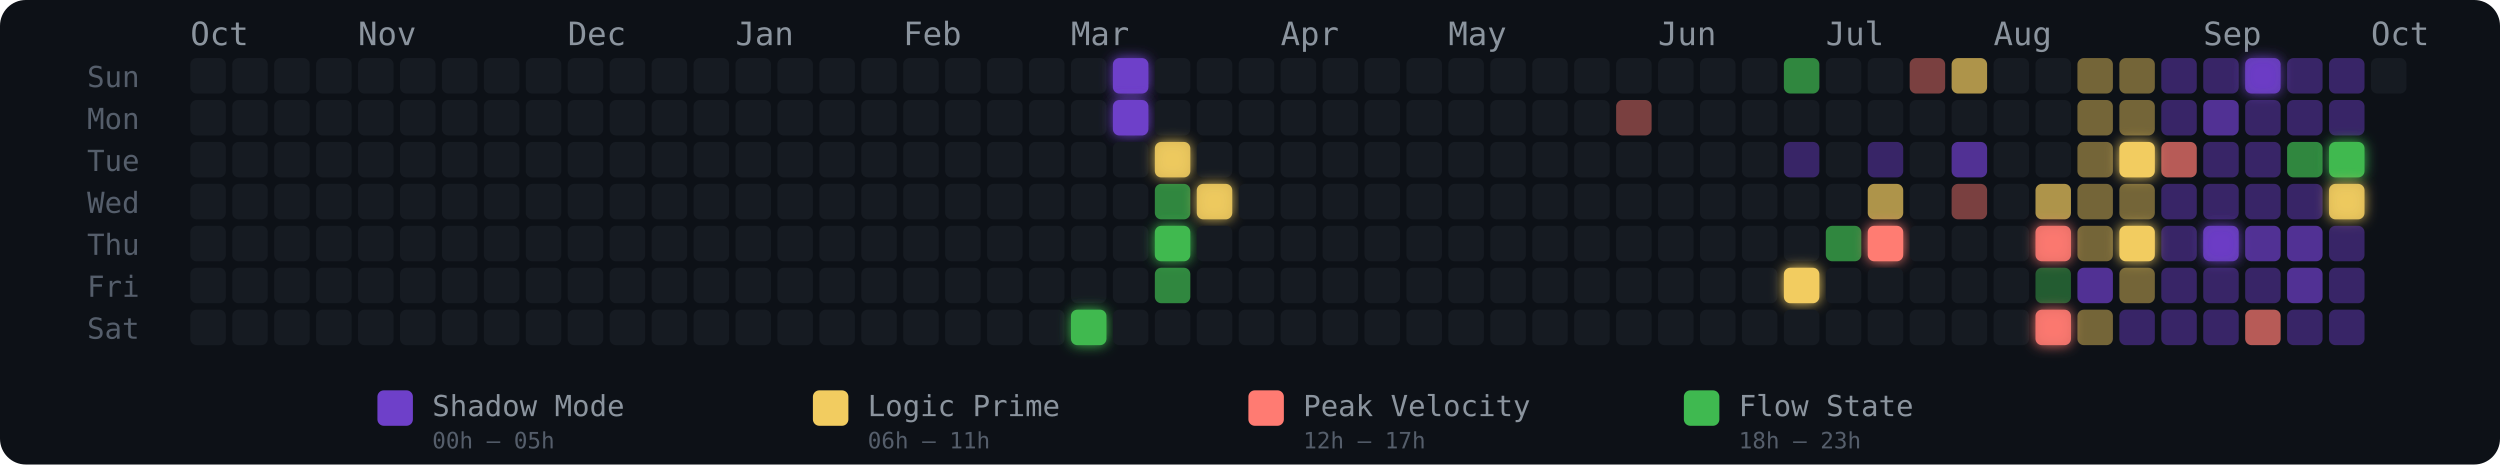
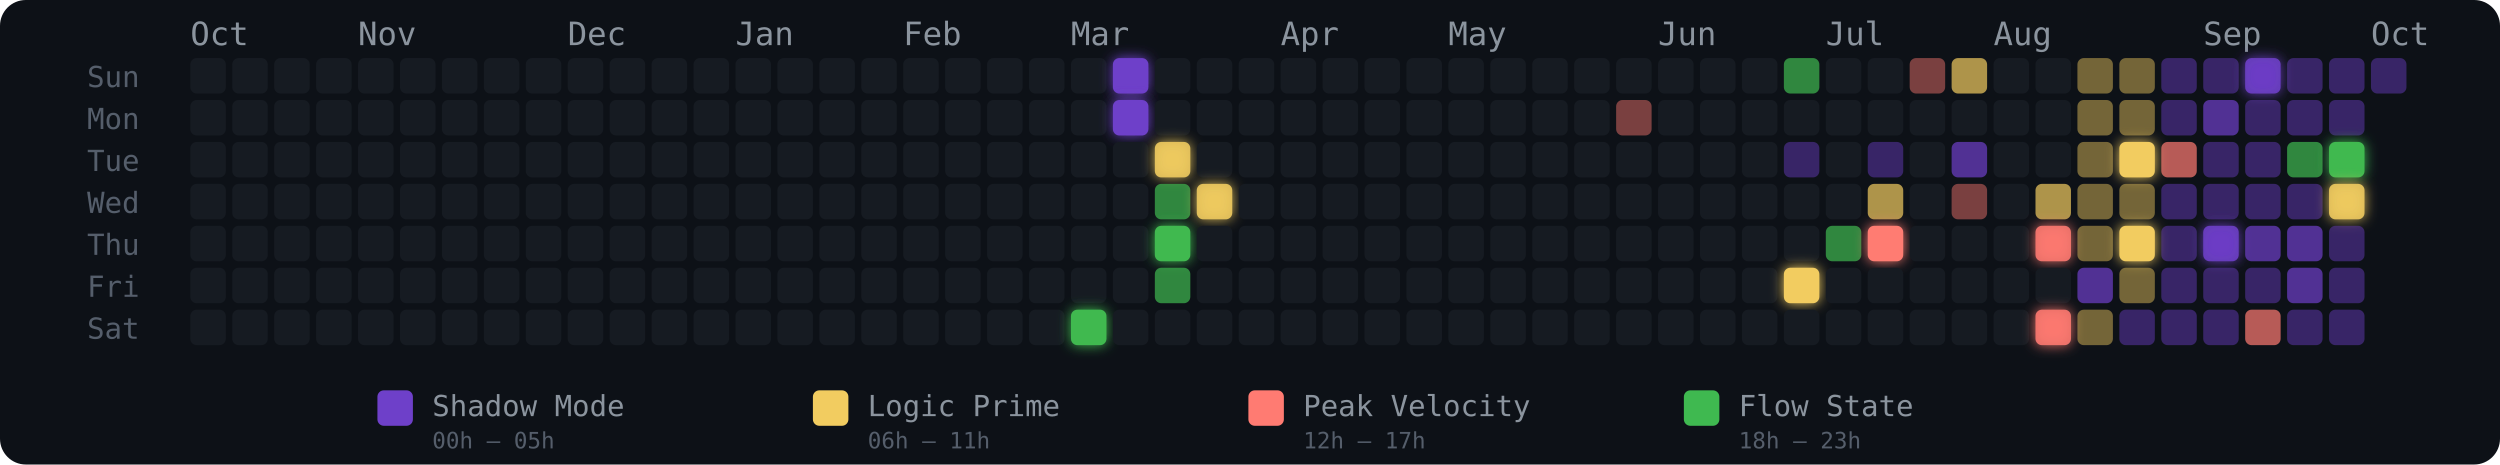
<svg xmlns="http://www.w3.org/2000/svg" width="775" height="144" viewBox="0 0 775 144" role="img" aria-label="Energy Rhythm Contribution Graph for hugotakeda">
  <defs>
    <filter id="glow-21-6" x="-50%" y="-50%" width="200%" height="200%">
      <feGaussianBlur stdDeviation="2" result="blur" />
      <feMerge>
        <feMergeNode in="blur" />
        <feMergeNode in="SourceGraphic" />
      </feMerge>
    </filter>
    <filter id="glow-22-0" x="-50%" y="-50%" width="200%" height="200%">
      <feGaussianBlur stdDeviation="2" result="blur" />
      <feMerge>
        <feMergeNode in="blur" />
        <feMergeNode in="SourceGraphic" />
      </feMerge>
    </filter>
    <filter id="glow-22-1" x="-50%" y="-50%" width="200%" height="200%">
      <feGaussianBlur stdDeviation="2" result="blur" />
      <feMerge>
        <feMergeNode in="blur" />
        <feMergeNode in="SourceGraphic" />
      </feMerge>
    </filter>
    <filter id="glow-23-2" x="-50%" y="-50%" width="200%" height="200%">
      <feGaussianBlur stdDeviation="2" result="blur" />
      <feMerge>
        <feMergeNode in="blur" />
        <feMergeNode in="SourceGraphic" />
      </feMerge>
    </filter>
    <filter id="glow-23-4" x="-50%" y="-50%" width="200%" height="200%">
      <feGaussianBlur stdDeviation="2" result="blur" />
      <feMerge>
        <feMergeNode in="blur" />
        <feMergeNode in="SourceGraphic" />
      </feMerge>
    </filter>
    <filter id="glow-24-3" x="-50%" y="-50%" width="200%" height="200%">
      <feGaussianBlur stdDeviation="2" result="blur" />
      <feMerge>
        <feMergeNode in="blur" />
        <feMergeNode in="SourceGraphic" />
      </feMerge>
    </filter>
    <filter id="glow-38-5" x="-50%" y="-50%" width="200%" height="200%">
      <feGaussianBlur stdDeviation="2" result="blur" />
      <feMerge>
        <feMergeNode in="blur" />
        <feMergeNode in="SourceGraphic" />
      </feMerge>
    </filter>
    <filter id="glow-40-4" x="-50%" y="-50%" width="200%" height="200%">
      <feGaussianBlur stdDeviation="2" result="blur" />
      <feMerge>
        <feMergeNode in="blur" />
        <feMergeNode in="SourceGraphic" />
      </feMerge>
    </filter>
    <filter id="glow-44-4" x="-50%" y="-50%" width="200%" height="200%">
      <feGaussianBlur stdDeviation="2" result="blur" />
      <feMerge>
        <feMergeNode in="blur" />
        <feMergeNode in="SourceGraphic" />
      </feMerge>
    </filter>
    <filter id="glow-44-6" x="-50%" y="-50%" width="200%" height="200%">
      <feGaussianBlur stdDeviation="2" result="blur" />
      <feMerge>
        <feMergeNode in="blur" />
        <feMergeNode in="SourceGraphic" />
      </feMerge>
    </filter>
    <filter id="glow-46-2" x="-50%" y="-50%" width="200%" height="200%">
      <feGaussianBlur stdDeviation="2" result="blur" />
      <feMerge>
        <feMergeNode in="blur" />
        <feMergeNode in="SourceGraphic" />
      </feMerge>
    </filter>
    <filter id="glow-46-4" x="-50%" y="-50%" width="200%" height="200%">
      <feGaussianBlur stdDeviation="2" result="blur" />
      <feMerge>
        <feMergeNode in="blur" />
        <feMergeNode in="SourceGraphic" />
      </feMerge>
    </filter>
    <filter id="glow-48-4" x="-50%" y="-50%" width="200%" height="200%">
      <feGaussianBlur stdDeviation="2" result="blur" />
      <feMerge>
        <feMergeNode in="blur" />
        <feMergeNode in="SourceGraphic" />
      </feMerge>
    </filter>
    <filter id="glow-49-0" x="-50%" y="-50%" width="200%" height="200%">
      <feGaussianBlur stdDeviation="2" result="blur" />
      <feMerge>
        <feMergeNode in="blur" />
        <feMergeNode in="SourceGraphic" />
      </feMerge>
    </filter>
    <filter id="glow-51-2" x="-50%" y="-50%" width="200%" height="200%">
      <feGaussianBlur stdDeviation="2" result="blur" />
      <feMerge>
        <feMergeNode in="blur" />
        <feMergeNode in="SourceGraphic" />
      </feMerge>
    </filter>
    <filter id="glow-51-3" x="-50%" y="-50%" width="200%" height="200%">
      <feGaussianBlur stdDeviation="2" result="blur" />
      <feMerge>
        <feMergeNode in="blur" />
        <feMergeNode in="SourceGraphic" />
      </feMerge>
    </filter>
  </defs>
  <style>
    @keyframes pulse { 0%,100%{opacity:.85} 50%{opacity:1} }
    .glow-cell { animation: pulse 2.5s ease-in-out infinite; }
  </style>
  <rect width="775" height="144" rx="8" fill="#0d1117" />
  <text x="27" y="27" fill="#555e6b" font-size="9" font-family="monospace">Sun</text>
  <text x="27" y="40" fill="#555e6b" font-size="9" font-family="monospace">Mon</text>
  <text x="27" y="53" fill="#555e6b" font-size="9" font-family="monospace">Tue</text>
  <text x="27" y="66" fill="#555e6b" font-size="9" font-family="monospace">Wed</text>
  <text x="27" y="79" fill="#555e6b" font-size="9" font-family="monospace">Thu</text>
  <text x="27" y="92" fill="#555e6b" font-size="9" font-family="monospace">Fri</text>
  <text x="27" y="105" fill="#555e6b" font-size="9" font-family="monospace">Sat</text>
  <text x="59" y="14" fill="#8b949e" font-size="10" font-family="monospace">Oct</text>
  <text x="111" y="14" fill="#8b949e" font-size="10" font-family="monospace">Nov</text>
  <text x="176" y="14" fill="#8b949e" font-size="10" font-family="monospace">Dec</text>
  <text x="228" y="14" fill="#8b949e" font-size="10" font-family="monospace">Jan</text>
  <text x="280" y="14" fill="#8b949e" font-size="10" font-family="monospace">Feb</text>
  <text x="332" y="14" fill="#8b949e" font-size="10" font-family="monospace">Mar</text>
  <text x="397" y="14" fill="#8b949e" font-size="10" font-family="monospace">Apr</text>
  <text x="449" y="14" fill="#8b949e" font-size="10" font-family="monospace">May</text>
  <text x="514" y="14" fill="#8b949e" font-size="10" font-family="monospace">Jun</text>
  <text x="566" y="14" fill="#8b949e" font-size="10" font-family="monospace">Jul</text>
  <text x="618" y="14" fill="#8b949e" font-size="10" font-family="monospace">Aug</text>
  <text x="683" y="14" fill="#8b949e" font-size="10" font-family="monospace">Sep</text>
  <text x="735" y="14" fill="#8b949e" font-size="10" font-family="monospace">Oct</text>
  <rect x="59" y="18" width="11" height="11" rx="2" ry="2" fill="#161b22" fill-opacity="1">
      </rect>
  <rect x="59" y="31" width="11" height="11" rx="2" ry="2" fill="#161b22" fill-opacity="1">
      </rect>
  <rect x="59" y="44" width="11" height="11" rx="2" ry="2" fill="#161b22" fill-opacity="1">
      </rect>
  <rect x="59" y="57" width="11" height="11" rx="2" ry="2" fill="#161b22" fill-opacity="1">
      </rect>
  <rect x="59" y="70" width="11" height="11" rx="2" ry="2" fill="#161b22" fill-opacity="1">
      </rect>
  <rect x="59" y="83" width="11" height="11" rx="2" ry="2" fill="#161b22" fill-opacity="1">
      </rect>
  <rect x="59" y="96" width="11" height="11" rx="2" ry="2" fill="#161b22" fill-opacity="1">
      </rect>
  <rect x="72" y="18" width="11" height="11" rx="2" ry="2" fill="#161b22" fill-opacity="1">
      </rect>
  <rect x="72" y="31" width="11" height="11" rx="2" ry="2" fill="#161b22" fill-opacity="1">
      </rect>
  <rect x="72" y="44" width="11" height="11" rx="2" ry="2" fill="#161b22" fill-opacity="1">
      </rect>
  <rect x="72" y="57" width="11" height="11" rx="2" ry="2" fill="#161b22" fill-opacity="1">
      </rect>
  <rect x="72" y="70" width="11" height="11" rx="2" ry="2" fill="#161b22" fill-opacity="1">
      </rect>
  <rect x="72" y="83" width="11" height="11" rx="2" ry="2" fill="#161b22" fill-opacity="1">
      </rect>
  <rect x="72" y="96" width="11" height="11" rx="2" ry="2" fill="#161b22" fill-opacity="1">
      </rect>
  <rect x="85" y="18" width="11" height="11" rx="2" ry="2" fill="#161b22" fill-opacity="1">
      </rect>
  <rect x="85" y="31" width="11" height="11" rx="2" ry="2" fill="#161b22" fill-opacity="1">
      </rect>
  <rect x="85" y="44" width="11" height="11" rx="2" ry="2" fill="#161b22" fill-opacity="1">
      </rect>
  <rect x="85" y="57" width="11" height="11" rx="2" ry="2" fill="#161b22" fill-opacity="1">
      </rect>
  <rect x="85" y="70" width="11" height="11" rx="2" ry="2" fill="#161b22" fill-opacity="1">
      </rect>
  <rect x="85" y="83" width="11" height="11" rx="2" ry="2" fill="#161b22" fill-opacity="1">
      </rect>
  <rect x="85" y="96" width="11" height="11" rx="2" ry="2" fill="#161b22" fill-opacity="1">
      </rect>
  <rect x="98" y="18" width="11" height="11" rx="2" ry="2" fill="#161b22" fill-opacity="1">
      </rect>
  <rect x="98" y="31" width="11" height="11" rx="2" ry="2" fill="#161b22" fill-opacity="1">
      </rect>
  <rect x="98" y="44" width="11" height="11" rx="2" ry="2" fill="#161b22" fill-opacity="1">
      </rect>
  <rect x="98" y="57" width="11" height="11" rx="2" ry="2" fill="#161b22" fill-opacity="1">
      </rect>
  <rect x="98" y="70" width="11" height="11" rx="2" ry="2" fill="#161b22" fill-opacity="1">
      </rect>
  <rect x="98" y="83" width="11" height="11" rx="2" ry="2" fill="#161b22" fill-opacity="1">
      </rect>
  <rect x="98" y="96" width="11" height="11" rx="2" ry="2" fill="#161b22" fill-opacity="1">
      </rect>
  <rect x="111" y="18" width="11" height="11" rx="2" ry="2" fill="#161b22" fill-opacity="1">
      </rect>
  <rect x="111" y="31" width="11" height="11" rx="2" ry="2" fill="#161b22" fill-opacity="1">
      </rect>
  <rect x="111" y="44" width="11" height="11" rx="2" ry="2" fill="#161b22" fill-opacity="1">
      </rect>
  <rect x="111" y="57" width="11" height="11" rx="2" ry="2" fill="#161b22" fill-opacity="1">
      </rect>
  <rect x="111" y="70" width="11" height="11" rx="2" ry="2" fill="#161b22" fill-opacity="1">
      </rect>
  <rect x="111" y="83" width="11" height="11" rx="2" ry="2" fill="#161b22" fill-opacity="1">
      </rect>
  <rect x="111" y="96" width="11" height="11" rx="2" ry="2" fill="#161b22" fill-opacity="1">
      </rect>
  <rect x="124" y="18" width="11" height="11" rx="2" ry="2" fill="#161b22" fill-opacity="1">
      </rect>
  <rect x="124" y="31" width="11" height="11" rx="2" ry="2" fill="#161b22" fill-opacity="1">
      </rect>
  <rect x="124" y="44" width="11" height="11" rx="2" ry="2" fill="#161b22" fill-opacity="1">
      </rect>
  <rect x="124" y="57" width="11" height="11" rx="2" ry="2" fill="#161b22" fill-opacity="1">
      </rect>
  <rect x="124" y="70" width="11" height="11" rx="2" ry="2" fill="#161b22" fill-opacity="1">
      </rect>
  <rect x="124" y="83" width="11" height="11" rx="2" ry="2" fill="#161b22" fill-opacity="1">
      </rect>
  <rect x="124" y="96" width="11" height="11" rx="2" ry="2" fill="#161b22" fill-opacity="1">
      </rect>
  <rect x="137" y="18" width="11" height="11" rx="2" ry="2" fill="#161b22" fill-opacity="1">
      </rect>
  <rect x="137" y="31" width="11" height="11" rx="2" ry="2" fill="#161b22" fill-opacity="1">
      </rect>
  <rect x="137" y="44" width="11" height="11" rx="2" ry="2" fill="#161b22" fill-opacity="1">
      </rect>
  <rect x="137" y="57" width="11" height="11" rx="2" ry="2" fill="#161b22" fill-opacity="1">
      </rect>
  <rect x="137" y="70" width="11" height="11" rx="2" ry="2" fill="#161b22" fill-opacity="1">
      </rect>
  <rect x="137" y="83" width="11" height="11" rx="2" ry="2" fill="#161b22" fill-opacity="1">
      </rect>
  <rect x="137" y="96" width="11" height="11" rx="2" ry="2" fill="#161b22" fill-opacity="1">
      </rect>
  <rect x="150" y="18" width="11" height="11" rx="2" ry="2" fill="#161b22" fill-opacity="1">
      </rect>
  <rect x="150" y="31" width="11" height="11" rx="2" ry="2" fill="#161b22" fill-opacity="1">
      </rect>
  <rect x="150" y="44" width="11" height="11" rx="2" ry="2" fill="#161b22" fill-opacity="1">
      </rect>
  <rect x="150" y="57" width="11" height="11" rx="2" ry="2" fill="#161b22" fill-opacity="1">
      </rect>
  <rect x="150" y="70" width="11" height="11" rx="2" ry="2" fill="#161b22" fill-opacity="1">
      </rect>
  <rect x="150" y="83" width="11" height="11" rx="2" ry="2" fill="#161b22" fill-opacity="1">
      </rect>
  <rect x="150" y="96" width="11" height="11" rx="2" ry="2" fill="#161b22" fill-opacity="1">
      </rect>
  <rect x="163" y="18" width="11" height="11" rx="2" ry="2" fill="#161b22" fill-opacity="1">
      </rect>
  <rect x="163" y="31" width="11" height="11" rx="2" ry="2" fill="#161b22" fill-opacity="1">
      </rect>
  <rect x="163" y="44" width="11" height="11" rx="2" ry="2" fill="#161b22" fill-opacity="1">
      </rect>
  <rect x="163" y="57" width="11" height="11" rx="2" ry="2" fill="#161b22" fill-opacity="1">
      </rect>
  <rect x="163" y="70" width="11" height="11" rx="2" ry="2" fill="#161b22" fill-opacity="1">
      </rect>
  <rect x="163" y="83" width="11" height="11" rx="2" ry="2" fill="#161b22" fill-opacity="1">
      </rect>
  <rect x="163" y="96" width="11" height="11" rx="2" ry="2" fill="#161b22" fill-opacity="1">
      </rect>
  <rect x="176" y="18" width="11" height="11" rx="2" ry="2" fill="#161b22" fill-opacity="1">
      </rect>
  <rect x="176" y="31" width="11" height="11" rx="2" ry="2" fill="#161b22" fill-opacity="1">
      </rect>
  <rect x="176" y="44" width="11" height="11" rx="2" ry="2" fill="#161b22" fill-opacity="1">
      </rect>
  <rect x="176" y="57" width="11" height="11" rx="2" ry="2" fill="#161b22" fill-opacity="1">
      </rect>
  <rect x="176" y="70" width="11" height="11" rx="2" ry="2" fill="#161b22" fill-opacity="1">
      </rect>
  <rect x="176" y="83" width="11" height="11" rx="2" ry="2" fill="#161b22" fill-opacity="1">
      </rect>
  <rect x="176" y="96" width="11" height="11" rx="2" ry="2" fill="#161b22" fill-opacity="1">
      </rect>
  <rect x="189" y="18" width="11" height="11" rx="2" ry="2" fill="#161b22" fill-opacity="1">
      </rect>
  <rect x="189" y="31" width="11" height="11" rx="2" ry="2" fill="#161b22" fill-opacity="1">
      </rect>
  <rect x="189" y="44" width="11" height="11" rx="2" ry="2" fill="#161b22" fill-opacity="1">
      </rect>
  <rect x="189" y="57" width="11" height="11" rx="2" ry="2" fill="#161b22" fill-opacity="1">
      </rect>
  <rect x="189" y="70" width="11" height="11" rx="2" ry="2" fill="#161b22" fill-opacity="1">
      </rect>
  <rect x="189" y="83" width="11" height="11" rx="2" ry="2" fill="#161b22" fill-opacity="1">
      </rect>
  <rect x="189" y="96" width="11" height="11" rx="2" ry="2" fill="#161b22" fill-opacity="1">
      </rect>
  <rect x="202" y="18" width="11" height="11" rx="2" ry="2" fill="#161b22" fill-opacity="1">
      </rect>
  <rect x="202" y="31" width="11" height="11" rx="2" ry="2" fill="#161b22" fill-opacity="1">
      </rect>
  <rect x="202" y="44" width="11" height="11" rx="2" ry="2" fill="#161b22" fill-opacity="1">
      </rect>
  <rect x="202" y="57" width="11" height="11" rx="2" ry="2" fill="#161b22" fill-opacity="1">
      </rect>
  <rect x="202" y="70" width="11" height="11" rx="2" ry="2" fill="#161b22" fill-opacity="1">
      </rect>
  <rect x="202" y="83" width="11" height="11" rx="2" ry="2" fill="#161b22" fill-opacity="1">
      </rect>
  <rect x="202" y="96" width="11" height="11" rx="2" ry="2" fill="#161b22" fill-opacity="1">
      </rect>
  <rect x="215" y="18" width="11" height="11" rx="2" ry="2" fill="#161b22" fill-opacity="1">
      </rect>
  <rect x="215" y="31" width="11" height="11" rx="2" ry="2" fill="#161b22" fill-opacity="1">
      </rect>
  <rect x="215" y="44" width="11" height="11" rx="2" ry="2" fill="#161b22" fill-opacity="1">
      </rect>
  <rect x="215" y="57" width="11" height="11" rx="2" ry="2" fill="#161b22" fill-opacity="1">
      </rect>
  <rect x="215" y="70" width="11" height="11" rx="2" ry="2" fill="#161b22" fill-opacity="1">
      </rect>
  <rect x="215" y="83" width="11" height="11" rx="2" ry="2" fill="#161b22" fill-opacity="1">
      </rect>
  <rect x="215" y="96" width="11" height="11" rx="2" ry="2" fill="#161b22" fill-opacity="1">
      </rect>
  <rect x="228" y="18" width="11" height="11" rx="2" ry="2" fill="#161b22" fill-opacity="1">
      </rect>
  <rect x="228" y="31" width="11" height="11" rx="2" ry="2" fill="#161b22" fill-opacity="1">
      </rect>
  <rect x="228" y="44" width="11" height="11" rx="2" ry="2" fill="#161b22" fill-opacity="1">
      </rect>
  <rect x="228" y="57" width="11" height="11" rx="2" ry="2" fill="#161b22" fill-opacity="1">
      </rect>
  <rect x="228" y="70" width="11" height="11" rx="2" ry="2" fill="#161b22" fill-opacity="1">
      </rect>
  <rect x="228" y="83" width="11" height="11" rx="2" ry="2" fill="#161b22" fill-opacity="1">
      </rect>
  <rect x="228" y="96" width="11" height="11" rx="2" ry="2" fill="#161b22" fill-opacity="1">
      </rect>
  <rect x="241" y="18" width="11" height="11" rx="2" ry="2" fill="#161b22" fill-opacity="1">
      </rect>
  <rect x="241" y="31" width="11" height="11" rx="2" ry="2" fill="#161b22" fill-opacity="1">
      </rect>
  <rect x="241" y="44" width="11" height="11" rx="2" ry="2" fill="#161b22" fill-opacity="1">
      </rect>
  <rect x="241" y="57" width="11" height="11" rx="2" ry="2" fill="#161b22" fill-opacity="1">
      </rect>
  <rect x="241" y="70" width="11" height="11" rx="2" ry="2" fill="#161b22" fill-opacity="1">
      </rect>
  <rect x="241" y="83" width="11" height="11" rx="2" ry="2" fill="#161b22" fill-opacity="1">
      </rect>
  <rect x="241" y="96" width="11" height="11" rx="2" ry="2" fill="#161b22" fill-opacity="1">
      </rect>
  <rect x="254" y="18" width="11" height="11" rx="2" ry="2" fill="#161b22" fill-opacity="1">
      </rect>
  <rect x="254" y="31" width="11" height="11" rx="2" ry="2" fill="#161b22" fill-opacity="1">
      </rect>
  <rect x="254" y="44" width="11" height="11" rx="2" ry="2" fill="#161b22" fill-opacity="1">
      </rect>
  <rect x="254" y="57" width="11" height="11" rx="2" ry="2" fill="#161b22" fill-opacity="1">
      </rect>
  <rect x="254" y="70" width="11" height="11" rx="2" ry="2" fill="#161b22" fill-opacity="1">
      </rect>
  <rect x="254" y="83" width="11" height="11" rx="2" ry="2" fill="#161b22" fill-opacity="1">
      </rect>
  <rect x="254" y="96" width="11" height="11" rx="2" ry="2" fill="#161b22" fill-opacity="1">
      </rect>
  <rect x="267" y="18" width="11" height="11" rx="2" ry="2" fill="#161b22" fill-opacity="1">
      </rect>
  <rect x="267" y="31" width="11" height="11" rx="2" ry="2" fill="#161b22" fill-opacity="1">
      </rect>
  <rect x="267" y="44" width="11" height="11" rx="2" ry="2" fill="#161b22" fill-opacity="1">
      </rect>
  <rect x="267" y="57" width="11" height="11" rx="2" ry="2" fill="#161b22" fill-opacity="1">
      </rect>
  <rect x="267" y="70" width="11" height="11" rx="2" ry="2" fill="#161b22" fill-opacity="1">
      </rect>
  <rect x="267" y="83" width="11" height="11" rx="2" ry="2" fill="#161b22" fill-opacity="1">
      </rect>
  <rect x="267" y="96" width="11" height="11" rx="2" ry="2" fill="#161b22" fill-opacity="1">
      </rect>
  <rect x="280" y="18" width="11" height="11" rx="2" ry="2" fill="#161b22" fill-opacity="1">
      </rect>
  <rect x="280" y="31" width="11" height="11" rx="2" ry="2" fill="#161b22" fill-opacity="1">
      </rect>
  <rect x="280" y="44" width="11" height="11" rx="2" ry="2" fill="#161b22" fill-opacity="1">
      </rect>
  <rect x="280" y="57" width="11" height="11" rx="2" ry="2" fill="#161b22" fill-opacity="1">
      </rect>
  <rect x="280" y="70" width="11" height="11" rx="2" ry="2" fill="#161b22" fill-opacity="1">
      </rect>
  <rect x="280" y="83" width="11" height="11" rx="2" ry="2" fill="#161b22" fill-opacity="1">
      </rect>
  <rect x="280" y="96" width="11" height="11" rx="2" ry="2" fill="#161b22" fill-opacity="1">
      </rect>
  <rect x="293" y="18" width="11" height="11" rx="2" ry="2" fill="#161b22" fill-opacity="1">
      </rect>
  <rect x="293" y="31" width="11" height="11" rx="2" ry="2" fill="#161b22" fill-opacity="1">
      </rect>
  <rect x="293" y="44" width="11" height="11" rx="2" ry="2" fill="#161b22" fill-opacity="1">
      </rect>
  <rect x="293" y="57" width="11" height="11" rx="2" ry="2" fill="#161b22" fill-opacity="1">
      </rect>
  <rect x="293" y="70" width="11" height="11" rx="2" ry="2" fill="#161b22" fill-opacity="1">
      </rect>
  <rect x="293" y="83" width="11" height="11" rx="2" ry="2" fill="#161b22" fill-opacity="1">
      </rect>
  <rect x="293" y="96" width="11" height="11" rx="2" ry="2" fill="#161b22" fill-opacity="1">
      </rect>
  <rect x="306" y="18" width="11" height="11" rx="2" ry="2" fill="#161b22" fill-opacity="1">
      </rect>
  <rect x="306" y="31" width="11" height="11" rx="2" ry="2" fill="#161b22" fill-opacity="1">
      </rect>
  <rect x="306" y="44" width="11" height="11" rx="2" ry="2" fill="#161b22" fill-opacity="1">
      </rect>
  <rect x="306" y="57" width="11" height="11" rx="2" ry="2" fill="#161b22" fill-opacity="1">
      </rect>
  <rect x="306" y="70" width="11" height="11" rx="2" ry="2" fill="#161b22" fill-opacity="1">
      </rect>
  <rect x="306" y="83" width="11" height="11" rx="2" ry="2" fill="#161b22" fill-opacity="1">
      </rect>
  <rect x="306" y="96" width="11" height="11" rx="2" ry="2" fill="#161b22" fill-opacity="1">
      </rect>
  <rect x="319" y="18" width="11" height="11" rx="2" ry="2" fill="#161b22" fill-opacity="1">
      </rect>
  <rect x="319" y="31" width="11" height="11" rx="2" ry="2" fill="#161b22" fill-opacity="1">
      </rect>
  <rect x="319" y="44" width="11" height="11" rx="2" ry="2" fill="#161b22" fill-opacity="1">
      </rect>
  <rect x="319" y="57" width="11" height="11" rx="2" ry="2" fill="#161b22" fill-opacity="1">
      </rect>
  <rect x="319" y="70" width="11" height="11" rx="2" ry="2" fill="#161b22" fill-opacity="1">
      </rect>
  <rect x="319" y="83" width="11" height="11" rx="2" ry="2" fill="#161b22" fill-opacity="1">
      </rect>
  <rect x="319" y="96" width="11" height="11" rx="2" ry="2" fill="#161b22" fill-opacity="1">
      </rect>
  <rect x="332" y="18" width="11" height="11" rx="2" ry="2" fill="#161b22" fill-opacity="1">
      </rect>
  <rect x="332" y="31" width="11" height="11" rx="2" ry="2" fill="#161b22" fill-opacity="1">
      </rect>
  <rect x="332" y="44" width="11" height="11" rx="2" ry="2" fill="#161b22" fill-opacity="1">
      </rect>
  <rect x="332" y="57" width="11" height="11" rx="2" ry="2" fill="#161b22" fill-opacity="1">
      </rect>
  <rect x="332" y="70" width="11" height="11" rx="2" ry="2" fill="#161b22" fill-opacity="1">
      </rect>
  <rect x="332" y="83" width="11" height="11" rx="2" ry="2" fill="#161b22" fill-opacity="1">
      </rect>
  <rect x="332" y="96" width="11" height="11" rx="2" ry="2" fill="#3fb950" fill-opacity="1" filter="url(#glow-21-6)">
      </rect>
  <rect x="345" y="18" width="11" height="11" rx="2" ry="2" fill="#6e40c9" fill-opacity="1" filter="url(#glow-22-0)">
      </rect>
  <rect x="345" y="31" width="11" height="11" rx="2" ry="2" fill="#6e40c9" fill-opacity="1" filter="url(#glow-22-1)">
      </rect>
  <rect x="345" y="44" width="11" height="11" rx="2" ry="2" fill="#161b22" fill-opacity="1">
      </rect>
  <rect x="345" y="57" width="11" height="11" rx="2" ry="2" fill="#161b22" fill-opacity="1">
      </rect>
  <rect x="345" y="70" width="11" height="11" rx="2" ry="2" fill="#161b22" fill-opacity="1">
      </rect>
  <rect x="345" y="83" width="11" height="11" rx="2" ry="2" fill="#161b22" fill-opacity="1">
      </rect>
  <rect x="345" y="96" width="11" height="11" rx="2" ry="2" fill="#161b22" fill-opacity="1">
      </rect>
  <rect x="358" y="18" width="11" height="11" rx="2" ry="2" fill="#161b22" fill-opacity="1">
      </rect>
  <rect x="358" y="31" width="11" height="11" rx="2" ry="2" fill="#161b22" fill-opacity="1">
      </rect>
  <rect x="358" y="44" width="11" height="11" rx="2" ry="2" fill="#f2cc60" fill-opacity="0.88" filter="url(#glow-23-2)">
      </rect>
  <rect x="358" y="57" width="11" height="11" rx="2" ry="2" fill="#3fb950" fill-opacity="0.7">
      </rect>
  <rect x="358" y="70" width="11" height="11" rx="2" ry="2" fill="#3fb950" fill-opacity="1" filter="url(#glow-23-4)">
      </rect>
  <rect x="358" y="83" width="11" height="11" rx="2" ry="2" fill="#3fb950" fill-opacity="0.7">
      </rect>
  <rect x="358" y="96" width="11" height="11" rx="2" ry="2" fill="#161b22" fill-opacity="1">
      </rect>
  <rect x="371" y="18" width="11" height="11" rx="2" ry="2" fill="#161b22" fill-opacity="1">
      </rect>
  <rect x="371" y="31" width="11" height="11" rx="2" ry="2" fill="#161b22" fill-opacity="1">
      </rect>
  <rect x="371" y="44" width="11" height="11" rx="2" ry="2" fill="#161b22" fill-opacity="1">
      </rect>
  <rect x="371" y="57" width="11" height="11" rx="2" ry="2" fill="#f2cc60" fill-opacity="0.88" filter="url(#glow-24-3)">
      </rect>
  <rect x="371" y="70" width="11" height="11" rx="2" ry="2" fill="#161b22" fill-opacity="1">
      </rect>
  <rect x="371" y="83" width="11" height="11" rx="2" ry="2" fill="#161b22" fill-opacity="1">
      </rect>
  <rect x="371" y="96" width="11" height="11" rx="2" ry="2" fill="#161b22" fill-opacity="1">
      </rect>
  <rect x="384" y="18" width="11" height="11" rx="2" ry="2" fill="#161b22" fill-opacity="1">
      </rect>
  <rect x="384" y="31" width="11" height="11" rx="2" ry="2" fill="#161b22" fill-opacity="1">
      </rect>
  <rect x="384" y="44" width="11" height="11" rx="2" ry="2" fill="#161b22" fill-opacity="1">
      </rect>
  <rect x="384" y="57" width="11" height="11" rx="2" ry="2" fill="#161b22" fill-opacity="1">
      </rect>
  <rect x="384" y="70" width="11" height="11" rx="2" ry="2" fill="#161b22" fill-opacity="1">
      </rect>
  <rect x="384" y="83" width="11" height="11" rx="2" ry="2" fill="#161b22" fill-opacity="1">
      </rect>
  <rect x="384" y="96" width="11" height="11" rx="2" ry="2" fill="#161b22" fill-opacity="1">
      </rect>
  <rect x="397" y="18" width="11" height="11" rx="2" ry="2" fill="#161b22" fill-opacity="1">
      </rect>
  <rect x="397" y="31" width="11" height="11" rx="2" ry="2" fill="#161b22" fill-opacity="1">
      </rect>
  <rect x="397" y="44" width="11" height="11" rx="2" ry="2" fill="#161b22" fill-opacity="1">
      </rect>
  <rect x="397" y="57" width="11" height="11" rx="2" ry="2" fill="#161b22" fill-opacity="1">
      </rect>
  <rect x="397" y="70" width="11" height="11" rx="2" ry="2" fill="#161b22" fill-opacity="1">
      </rect>
  <rect x="397" y="83" width="11" height="11" rx="2" ry="2" fill="#161b22" fill-opacity="1">
      </rect>
  <rect x="397" y="96" width="11" height="11" rx="2" ry="2" fill="#161b22" fill-opacity="1">
      </rect>
  <rect x="410" y="18" width="11" height="11" rx="2" ry="2" fill="#161b22" fill-opacity="1">
      </rect>
  <rect x="410" y="31" width="11" height="11" rx="2" ry="2" fill="#161b22" fill-opacity="1">
      </rect>
  <rect x="410" y="44" width="11" height="11" rx="2" ry="2" fill="#161b22" fill-opacity="1">
      </rect>
  <rect x="410" y="57" width="11" height="11" rx="2" ry="2" fill="#161b22" fill-opacity="1">
      </rect>
  <rect x="410" y="70" width="11" height="11" rx="2" ry="2" fill="#161b22" fill-opacity="1">
      </rect>
  <rect x="410" y="83" width="11" height="11" rx="2" ry="2" fill="#161b22" fill-opacity="1">
      </rect>
  <rect x="410" y="96" width="11" height="11" rx="2" ry="2" fill="#161b22" fill-opacity="1">
      </rect>
  <rect x="423" y="18" width="11" height="11" rx="2" ry="2" fill="#161b22" fill-opacity="1">
      </rect>
  <rect x="423" y="31" width="11" height="11" rx="2" ry="2" fill="#161b22" fill-opacity="1">
      </rect>
  <rect x="423" y="44" width="11" height="11" rx="2" ry="2" fill="#161b22" fill-opacity="1">
      </rect>
  <rect x="423" y="57" width="11" height="11" rx="2" ry="2" fill="#161b22" fill-opacity="1">
      </rect>
  <rect x="423" y="70" width="11" height="11" rx="2" ry="2" fill="#161b22" fill-opacity="1">
      </rect>
  <rect x="423" y="83" width="11" height="11" rx="2" ry="2" fill="#161b22" fill-opacity="1">
      </rect>
  <rect x="423" y="96" width="11" height="11" rx="2" ry="2" fill="#161b22" fill-opacity="1">
      </rect>
  <rect x="436" y="18" width="11" height="11" rx="2" ry="2" fill="#161b22" fill-opacity="1">
      </rect>
  <rect x="436" y="31" width="11" height="11" rx="2" ry="2" fill="#161b22" fill-opacity="1">
      </rect>
  <rect x="436" y="44" width="11" height="11" rx="2" ry="2" fill="#161b22" fill-opacity="1">
      </rect>
  <rect x="436" y="57" width="11" height="11" rx="2" ry="2" fill="#161b22" fill-opacity="1">
      </rect>
  <rect x="436" y="70" width="11" height="11" rx="2" ry="2" fill="#161b22" fill-opacity="1">
      </rect>
  <rect x="436" y="83" width="11" height="11" rx="2" ry="2" fill="#161b22" fill-opacity="1">
      </rect>
  <rect x="436" y="96" width="11" height="11" rx="2" ry="2" fill="#161b22" fill-opacity="1">
      </rect>
  <rect x="449" y="18" width="11" height="11" rx="2" ry="2" fill="#161b22" fill-opacity="1">
      </rect>
  <rect x="449" y="31" width="11" height="11" rx="2" ry="2" fill="#161b22" fill-opacity="1">
      </rect>
  <rect x="449" y="44" width="11" height="11" rx="2" ry="2" fill="#161b22" fill-opacity="1">
      </rect>
  <rect x="449" y="57" width="11" height="11" rx="2" ry="2" fill="#161b22" fill-opacity="1">
      </rect>
  <rect x="449" y="70" width="11" height="11" rx="2" ry="2" fill="#161b22" fill-opacity="1">
      </rect>
  <rect x="449" y="83" width="11" height="11" rx="2" ry="2" fill="#161b22" fill-opacity="1">
      </rect>
  <rect x="449" y="96" width="11" height="11" rx="2" ry="2" fill="#161b22" fill-opacity="1">
      </rect>
  <rect x="462" y="18" width="11" height="11" rx="2" ry="2" fill="#161b22" fill-opacity="1">
      </rect>
  <rect x="462" y="31" width="11" height="11" rx="2" ry="2" fill="#161b22" fill-opacity="1">
      </rect>
  <rect x="462" y="44" width="11" height="11" rx="2" ry="2" fill="#161b22" fill-opacity="1">
      </rect>
  <rect x="462" y="57" width="11" height="11" rx="2" ry="2" fill="#161b22" fill-opacity="1">
      </rect>
  <rect x="462" y="70" width="11" height="11" rx="2" ry="2" fill="#161b22" fill-opacity="1">
      </rect>
  <rect x="462" y="83" width="11" height="11" rx="2" ry="2" fill="#161b22" fill-opacity="1">
      </rect>
  <rect x="462" y="96" width="11" height="11" rx="2" ry="2" fill="#161b22" fill-opacity="1">
      </rect>
  <rect x="475" y="18" width="11" height="11" rx="2" ry="2" fill="#161b22" fill-opacity="1">
      </rect>
  <rect x="475" y="31" width="11" height="11" rx="2" ry="2" fill="#161b22" fill-opacity="1">
      </rect>
  <rect x="475" y="44" width="11" height="11" rx="2" ry="2" fill="#161b22" fill-opacity="1">
      </rect>
  <rect x="475" y="57" width="11" height="11" rx="2" ry="2" fill="#161b22" fill-opacity="1">
      </rect>
  <rect x="475" y="70" width="11" height="11" rx="2" ry="2" fill="#161b22" fill-opacity="1">
      </rect>
  <rect x="475" y="83" width="11" height="11" rx="2" ry="2" fill="#161b22" fill-opacity="1">
      </rect>
  <rect x="475" y="96" width="11" height="11" rx="2" ry="2" fill="#161b22" fill-opacity="1">
      </rect>
  <rect x="488" y="18" width="11" height="11" rx="2" ry="2" fill="#161b22" fill-opacity="1">
      </rect>
  <rect x="488" y="31" width="11" height="11" rx="2" ry="2" fill="#161b22" fill-opacity="1">
      </rect>
  <rect x="488" y="44" width="11" height="11" rx="2" ry="2" fill="#161b22" fill-opacity="1">
      </rect>
  <rect x="488" y="57" width="11" height="11" rx="2" ry="2" fill="#161b22" fill-opacity="1">
      </rect>
  <rect x="488" y="70" width="11" height="11" rx="2" ry="2" fill="#161b22" fill-opacity="1">
      </rect>
  <rect x="488" y="83" width="11" height="11" rx="2" ry="2" fill="#161b22" fill-opacity="1">
      </rect>
  <rect x="488" y="96" width="11" height="11" rx="2" ry="2" fill="#161b22" fill-opacity="1">
      </rect>
  <rect x="501" y="18" width="11" height="11" rx="2" ry="2" fill="#161b22" fill-opacity="1">
      </rect>
  <rect x="501" y="31" width="11" height="11" rx="2" ry="2" fill="#ff7b72" fill-opacity="0.45">
      </rect>
  <rect x="501" y="44" width="11" height="11" rx="2" ry="2" fill="#161b22" fill-opacity="1">
      </rect>
  <rect x="501" y="57" width="11" height="11" rx="2" ry="2" fill="#161b22" fill-opacity="1">
      </rect>
  <rect x="501" y="70" width="11" height="11" rx="2" ry="2" fill="#161b22" fill-opacity="1">
      </rect>
  <rect x="501" y="83" width="11" height="11" rx="2" ry="2" fill="#161b22" fill-opacity="1">
      </rect>
  <rect x="501" y="96" width="11" height="11" rx="2" ry="2" fill="#161b22" fill-opacity="1">
      </rect>
  <rect x="514" y="18" width="11" height="11" rx="2" ry="2" fill="#161b22" fill-opacity="1">
      </rect>
  <rect x="514" y="31" width="11" height="11" rx="2" ry="2" fill="#161b22" fill-opacity="1">
      </rect>
  <rect x="514" y="44" width="11" height="11" rx="2" ry="2" fill="#161b22" fill-opacity="1">
      </rect>
  <rect x="514" y="57" width="11" height="11" rx="2" ry="2" fill="#161b22" fill-opacity="1">
      </rect>
  <rect x="514" y="70" width="11" height="11" rx="2" ry="2" fill="#161b22" fill-opacity="1">
      </rect>
  <rect x="514" y="83" width="11" height="11" rx="2" ry="2" fill="#161b22" fill-opacity="1">
      </rect>
  <rect x="514" y="96" width="11" height="11" rx="2" ry="2" fill="#161b22" fill-opacity="1">
      </rect>
  <rect x="527" y="18" width="11" height="11" rx="2" ry="2" fill="#161b22" fill-opacity="1">
      </rect>
  <rect x="527" y="31" width="11" height="11" rx="2" ry="2" fill="#161b22" fill-opacity="1">
      </rect>
  <rect x="527" y="44" width="11" height="11" rx="2" ry="2" fill="#161b22" fill-opacity="1">
      </rect>
  <rect x="527" y="57" width="11" height="11" rx="2" ry="2" fill="#161b22" fill-opacity="1">
      </rect>
  <rect x="527" y="70" width="11" height="11" rx="2" ry="2" fill="#161b22" fill-opacity="1">
      </rect>
  <rect x="527" y="83" width="11" height="11" rx="2" ry="2" fill="#161b22" fill-opacity="1">
      </rect>
  <rect x="527" y="96" width="11" height="11" rx="2" ry="2" fill="#161b22" fill-opacity="1">
      </rect>
  <rect x="540" y="18" width="11" height="11" rx="2" ry="2" fill="#161b22" fill-opacity="1">
      </rect>
  <rect x="540" y="31" width="11" height="11" rx="2" ry="2" fill="#161b22" fill-opacity="1">
      </rect>
  <rect x="540" y="44" width="11" height="11" rx="2" ry="2" fill="#161b22" fill-opacity="1">
      </rect>
  <rect x="540" y="57" width="11" height="11" rx="2" ry="2" fill="#161b22" fill-opacity="1">
      </rect>
  <rect x="540" y="70" width="11" height="11" rx="2" ry="2" fill="#161b22" fill-opacity="1">
      </rect>
  <rect x="540" y="83" width="11" height="11" rx="2" ry="2" fill="#161b22" fill-opacity="1">
      </rect>
  <rect x="540" y="96" width="11" height="11" rx="2" ry="2" fill="#161b22" fill-opacity="1">
      </rect>
  <rect x="553" y="18" width="11" height="11" rx="2" ry="2" fill="#3fb950" fill-opacity="0.7">
      </rect>
  <rect x="553" y="31" width="11" height="11" rx="2" ry="2" fill="#161b22" fill-opacity="1">
      </rect>
  <rect x="553" y="44" width="11" height="11" rx="2" ry="2" fill="#6e40c9" fill-opacity="0.45">
      </rect>
  <rect x="553" y="57" width="11" height="11" rx="2" ry="2" fill="#161b22" fill-opacity="1">
      </rect>
  <rect x="553" y="70" width="11" height="11" rx="2" ry="2" fill="#161b22" fill-opacity="1">
      </rect>
  <rect x="553" y="83" width="11" height="11" rx="2" ry="2" fill="#f2cc60" fill-opacity="1" filter="url(#glow-38-5)">
      </rect>
  <rect x="553" y="96" width="11" height="11" rx="2" ry="2" fill="#161b22" fill-opacity="1">
      </rect>
  <rect x="566" y="18" width="11" height="11" rx="2" ry="2" fill="#161b22" fill-opacity="1">
      </rect>
  <rect x="566" y="31" width="11" height="11" rx="2" ry="2" fill="#161b22" fill-opacity="1">
      </rect>
  <rect x="566" y="44" width="11" height="11" rx="2" ry="2" fill="#161b22" fill-opacity="1">
      </rect>
  <rect x="566" y="57" width="11" height="11" rx="2" ry="2" fill="#161b22" fill-opacity="1">
      </rect>
  <rect x="566" y="70" width="11" height="11" rx="2" ry="2" fill="#3fb950" fill-opacity="0.7">
      </rect>
  <rect x="566" y="83" width="11" height="11" rx="2" ry="2" fill="#161b22" fill-opacity="1">
      </rect>
  <rect x="566" y="96" width="11" height="11" rx="2" ry="2" fill="#161b22" fill-opacity="1">
      </rect>
  <rect x="579" y="18" width="11" height="11" rx="2" ry="2" fill="#161b22" fill-opacity="1">
      </rect>
  <rect x="579" y="31" width="11" height="11" rx="2" ry="2" fill="#161b22" fill-opacity="1">
      </rect>
  <rect x="579" y="44" width="11" height="11" rx="2" ry="2" fill="#6e40c9" fill-opacity="0.45">
      </rect>
  <rect x="579" y="57" width="11" height="11" rx="2" ry="2" fill="#f2cc60" fill-opacity="0.7">
      </rect>
  <rect x="579" y="70" width="11" height="11" rx="2" ry="2" fill="#ff7b72" fill-opacity="1" filter="url(#glow-40-4)">
      </rect>
  <rect x="579" y="83" width="11" height="11" rx="2" ry="2" fill="#161b22" fill-opacity="1">
      </rect>
  <rect x="579" y="96" width="11" height="11" rx="2" ry="2" fill="#161b22" fill-opacity="1">
      </rect>
  <rect x="592" y="18" width="11" height="11" rx="2" ry="2" fill="#ff7b72" fill-opacity="0.45">
      </rect>
  <rect x="592" y="31" width="11" height="11" rx="2" ry="2" fill="#161b22" fill-opacity="1">
      </rect>
  <rect x="592" y="44" width="11" height="11" rx="2" ry="2" fill="#161b22" fill-opacity="1">
      </rect>
  <rect x="592" y="57" width="11" height="11" rx="2" ry="2" fill="#161b22" fill-opacity="1">
      </rect>
  <rect x="592" y="70" width="11" height="11" rx="2" ry="2" fill="#161b22" fill-opacity="1">
      </rect>
  <rect x="592" y="83" width="11" height="11" rx="2" ry="2" fill="#161b22" fill-opacity="1">
      </rect>
  <rect x="592" y="96" width="11" height="11" rx="2" ry="2" fill="#161b22" fill-opacity="1">
      </rect>
  <rect x="605" y="18" width="11" height="11" rx="2" ry="2" fill="#f2cc60" fill-opacity="0.7">
      </rect>
  <rect x="605" y="31" width="11" height="11" rx="2" ry="2" fill="#161b22" fill-opacity="1">
      </rect>
  <rect x="605" y="44" width="11" height="11" rx="2" ry="2" fill="#6e40c9" fill-opacity="0.7">
      </rect>
  <rect x="605" y="57" width="11" height="11" rx="2" ry="2" fill="#ff7b72" fill-opacity="0.45">
      </rect>
  <rect x="605" y="70" width="11" height="11" rx="2" ry="2" fill="#161b22" fill-opacity="1">
      </rect>
  <rect x="605" y="83" width="11" height="11" rx="2" ry="2" fill="#161b22" fill-opacity="1">
      </rect>
  <rect x="605" y="96" width="11" height="11" rx="2" ry="2" fill="#161b22" fill-opacity="1">
      </rect>
  <rect x="618" y="18" width="11" height="11" rx="2" ry="2" fill="#161b22" fill-opacity="1">
      </rect>
  <rect x="618" y="31" width="11" height="11" rx="2" ry="2" fill="#161b22" fill-opacity="1">
      </rect>
  <rect x="618" y="44" width="11" height="11" rx="2" ry="2" fill="#161b22" fill-opacity="1">
      </rect>
  <rect x="618" y="57" width="11" height="11" rx="2" ry="2" fill="#161b22" fill-opacity="1">
      </rect>
  <rect x="618" y="70" width="11" height="11" rx="2" ry="2" fill="#161b22" fill-opacity="1">
      </rect>
  <rect x="618" y="83" width="11" height="11" rx="2" ry="2" fill="#161b22" fill-opacity="1">
      </rect>
  <rect x="618" y="96" width="11" height="11" rx="2" ry="2" fill="#161b22" fill-opacity="1">
      </rect>
  <rect x="631" y="18" width="11" height="11" rx="2" ry="2" fill="#161b22" fill-opacity="1">
      </rect>
  <rect x="631" y="31" width="11" height="11" rx="2" ry="2" fill="#161b22" fill-opacity="1">
      </rect>
  <rect x="631" y="44" width="11" height="11" rx="2" ry="2" fill="#161b22" fill-opacity="1">
      </rect>
  <rect x="631" y="57" width="11" height="11" rx="2" ry="2" fill="#f2cc60" fill-opacity="0.7">
      </rect>
  <rect x="631" y="70" width="11" height="11" rx="2" ry="2" fill="#ff7b72" fill-opacity="0.88" filter="url(#glow-44-4)">
      </rect>
-   <rect x="631" y="83" width="11" height="11" rx="2" ry="2" fill="#3fb950" fill-opacity="0.45">
+   <rect x="631" y="83" width="11" height="11" rx="2" ry="2" fill="#161b22" fill-opacity="1">
      </rect>
  <rect x="631" y="96" width="11" height="11" rx="2" ry="2" fill="#ff7b72" fill-opacity="0.88" filter="url(#glow-44-6)">
      </rect>
  <rect x="644" y="18" width="11" height="11" rx="2" ry="2" fill="#f2cc60" fill-opacity="0.45">
      </rect>
  <rect x="644" y="31" width="11" height="11" rx="2" ry="2" fill="#f2cc60" fill-opacity="0.45">
      </rect>
  <rect x="644" y="44" width="11" height="11" rx="2" ry="2" fill="#f2cc60" fill-opacity="0.45">
      </rect>
  <rect x="644" y="57" width="11" height="11" rx="2" ry="2" fill="#f2cc60" fill-opacity="0.45">
      </rect>
  <rect x="644" y="70" width="11" height="11" rx="2" ry="2" fill="#f2cc60" fill-opacity="0.45">
      </rect>
  <rect x="644" y="83" width="11" height="11" rx="2" ry="2" fill="#6e40c9" fill-opacity="0.7">
      </rect>
  <rect x="644" y="96" width="11" height="11" rx="2" ry="2" fill="#f2cc60" fill-opacity="0.45">
      </rect>
  <rect x="657" y="18" width="11" height="11" rx="2" ry="2" fill="#f2cc60" fill-opacity="0.45">
      </rect>
  <rect x="657" y="31" width="11" height="11" rx="2" ry="2" fill="#f2cc60" fill-opacity="0.45">
      </rect>
  <rect x="657" y="44" width="11" height="11" rx="2" ry="2" fill="#f2cc60" fill-opacity="1" filter="url(#glow-46-2)">
      </rect>
  <rect x="657" y="57" width="11" height="11" rx="2" ry="2" fill="#f2cc60" fill-opacity="0.45">
      </rect>
  <rect x="657" y="70" width="11" height="11" rx="2" ry="2" fill="#f2cc60" fill-opacity="1" filter="url(#glow-46-4)">
      </rect>
  <rect x="657" y="83" width="11" height="11" rx="2" ry="2" fill="#f2cc60" fill-opacity="0.45">
      </rect>
  <rect x="657" y="96" width="11" height="11" rx="2" ry="2" fill="#6e40c9" fill-opacity="0.45">
      </rect>
  <rect x="670" y="18" width="11" height="11" rx="2" ry="2" fill="#6e40c9" fill-opacity="0.45">
      </rect>
  <rect x="670" y="31" width="11" height="11" rx="2" ry="2" fill="#6e40c9" fill-opacity="0.45">
      </rect>
  <rect x="670" y="44" width="11" height="11" rx="2" ry="2" fill="#ff7b72" fill-opacity="0.7">
      </rect>
  <rect x="670" y="57" width="11" height="11" rx="2" ry="2" fill="#6e40c9" fill-opacity="0.45">
      </rect>
  <rect x="670" y="70" width="11" height="11" rx="2" ry="2" fill="#6e40c9" fill-opacity="0.45">
      </rect>
  <rect x="670" y="83" width="11" height="11" rx="2" ry="2" fill="#6e40c9" fill-opacity="0.45">
      </rect>
  <rect x="670" y="96" width="11" height="11" rx="2" ry="2" fill="#6e40c9" fill-opacity="0.45">
      </rect>
  <rect x="683" y="18" width="11" height="11" rx="2" ry="2" fill="#6e40c9" fill-opacity="0.45">
      </rect>
  <rect x="683" y="31" width="11" height="11" rx="2" ry="2" fill="#6e40c9" fill-opacity="0.7">
      </rect>
  <rect x="683" y="44" width="11" height="11" rx="2" ry="2" fill="#6e40c9" fill-opacity="0.45">
      </rect>
  <rect x="683" y="57" width="11" height="11" rx="2" ry="2" fill="#6e40c9" fill-opacity="0.45">
      </rect>
  <rect x="683" y="70" width="11" height="11" rx="2" ry="2" fill="#6e40c9" fill-opacity="0.88" filter="url(#glow-48-4)">
      </rect>
  <rect x="683" y="83" width="11" height="11" rx="2" ry="2" fill="#6e40c9" fill-opacity="0.45">
      </rect>
  <rect x="683" y="96" width="11" height="11" rx="2" ry="2" fill="#6e40c9" fill-opacity="0.45">
      </rect>
  <rect x="696" y="18" width="11" height="11" rx="2" ry="2" fill="#6e40c9" fill-opacity="0.88" filter="url(#glow-49-0)">
      </rect>
  <rect x="696" y="31" width="11" height="11" rx="2" ry="2" fill="#6e40c9" fill-opacity="0.45">
      </rect>
  <rect x="696" y="44" width="11" height="11" rx="2" ry="2" fill="#6e40c9" fill-opacity="0.45">
      </rect>
  <rect x="696" y="57" width="11" height="11" rx="2" ry="2" fill="#6e40c9" fill-opacity="0.45">
      </rect>
  <rect x="696" y="70" width="11" height="11" rx="2" ry="2" fill="#6e40c9" fill-opacity="0.7">
      </rect>
  <rect x="696" y="83" width="11" height="11" rx="2" ry="2" fill="#6e40c9" fill-opacity="0.45">
      </rect>
  <rect x="696" y="96" width="11" height="11" rx="2" ry="2" fill="#ff7b72" fill-opacity="0.7">
      </rect>
  <rect x="709" y="18" width="11" height="11" rx="2" ry="2" fill="#6e40c9" fill-opacity="0.45">
      </rect>
  <rect x="709" y="31" width="11" height="11" rx="2" ry="2" fill="#6e40c9" fill-opacity="0.45">
      </rect>
  <rect x="709" y="44" width="11" height="11" rx="2" ry="2" fill="#3fb950" fill-opacity="0.7">
      </rect>
  <rect x="709" y="57" width="11" height="11" rx="2" ry="2" fill="#6e40c9" fill-opacity="0.45">
      </rect>
  <rect x="709" y="70" width="11" height="11" rx="2" ry="2" fill="#6e40c9" fill-opacity="0.7">
      </rect>
  <rect x="709" y="83" width="11" height="11" rx="2" ry="2" fill="#6e40c9" fill-opacity="0.7">
      </rect>
  <rect x="709" y="96" width="11" height="11" rx="2" ry="2" fill="#6e40c9" fill-opacity="0.45">
      </rect>
  <rect x="722" y="18" width="11" height="11" rx="2" ry="2" fill="#6e40c9" fill-opacity="0.45">
      </rect>
  <rect x="722" y="31" width="11" height="11" rx="2" ry="2" fill="#6e40c9" fill-opacity="0.45">
      </rect>
  <rect x="722" y="44" width="11" height="11" rx="2" ry="2" fill="#3fb950" fill-opacity="1" filter="url(#glow-51-2)">
      </rect>
  <rect x="722" y="57" width="11" height="11" rx="2" ry="2" fill="#f2cc60" fill-opacity="0.88" filter="url(#glow-51-3)">
      </rect>
  <rect x="722" y="70" width="11" height="11" rx="2" ry="2" fill="#6e40c9" fill-opacity="0.45">
      </rect>
  <rect x="722" y="83" width="11" height="11" rx="2" ry="2" fill="#6e40c9" fill-opacity="0.45">
      </rect>
  <rect x="722" y="96" width="11" height="11" rx="2" ry="2" fill="#6e40c9" fill-opacity="0.45">
      </rect>
-   <rect x="735" y="18" width="11" height="11" rx="2" ry="2" fill="#161b22" fill-opacity="1">
+   <rect x="735" y="18" width="11" height="11" rx="2" ry="2" fill="#6e40c9" fill-opacity="0.45">
      </rect>
  <rect x="117" y="121" width="11" height="11" rx="2" fill="#6e40c9" />
  <text x="134" y="129" fill="#8b949e" font-size="9" font-family="monospace">Shadow Mode</text>
  <text x="134" y="139" fill="#555e6b" font-size="7" font-family="monospace">00h – 05h</text>
  <rect x="252" y="121" width="11" height="11" rx="2" fill="#f2cc60" />
  <text x="269" y="129" fill="#8b949e" font-size="9" font-family="monospace">Logic Prime</text>
  <text x="269" y="139" fill="#555e6b" font-size="7" font-family="monospace">06h – 11h</text>
  <rect x="387" y="121" width="11" height="11" rx="2" fill="#ff7b72" />
  <text x="404" y="129" fill="#8b949e" font-size="9" font-family="monospace">Peak Velocity</text>
  <text x="404" y="139" fill="#555e6b" font-size="7" font-family="monospace">12h – 17h</text>
  <rect x="522" y="121" width="11" height="11" rx="2" fill="#3fb950" />
  <text x="539" y="129" fill="#8b949e" font-size="9" font-family="monospace">Flow State</text>
  <text x="539" y="139" fill="#555e6b" font-size="7" font-family="monospace">18h – 23h</text>
</svg>
